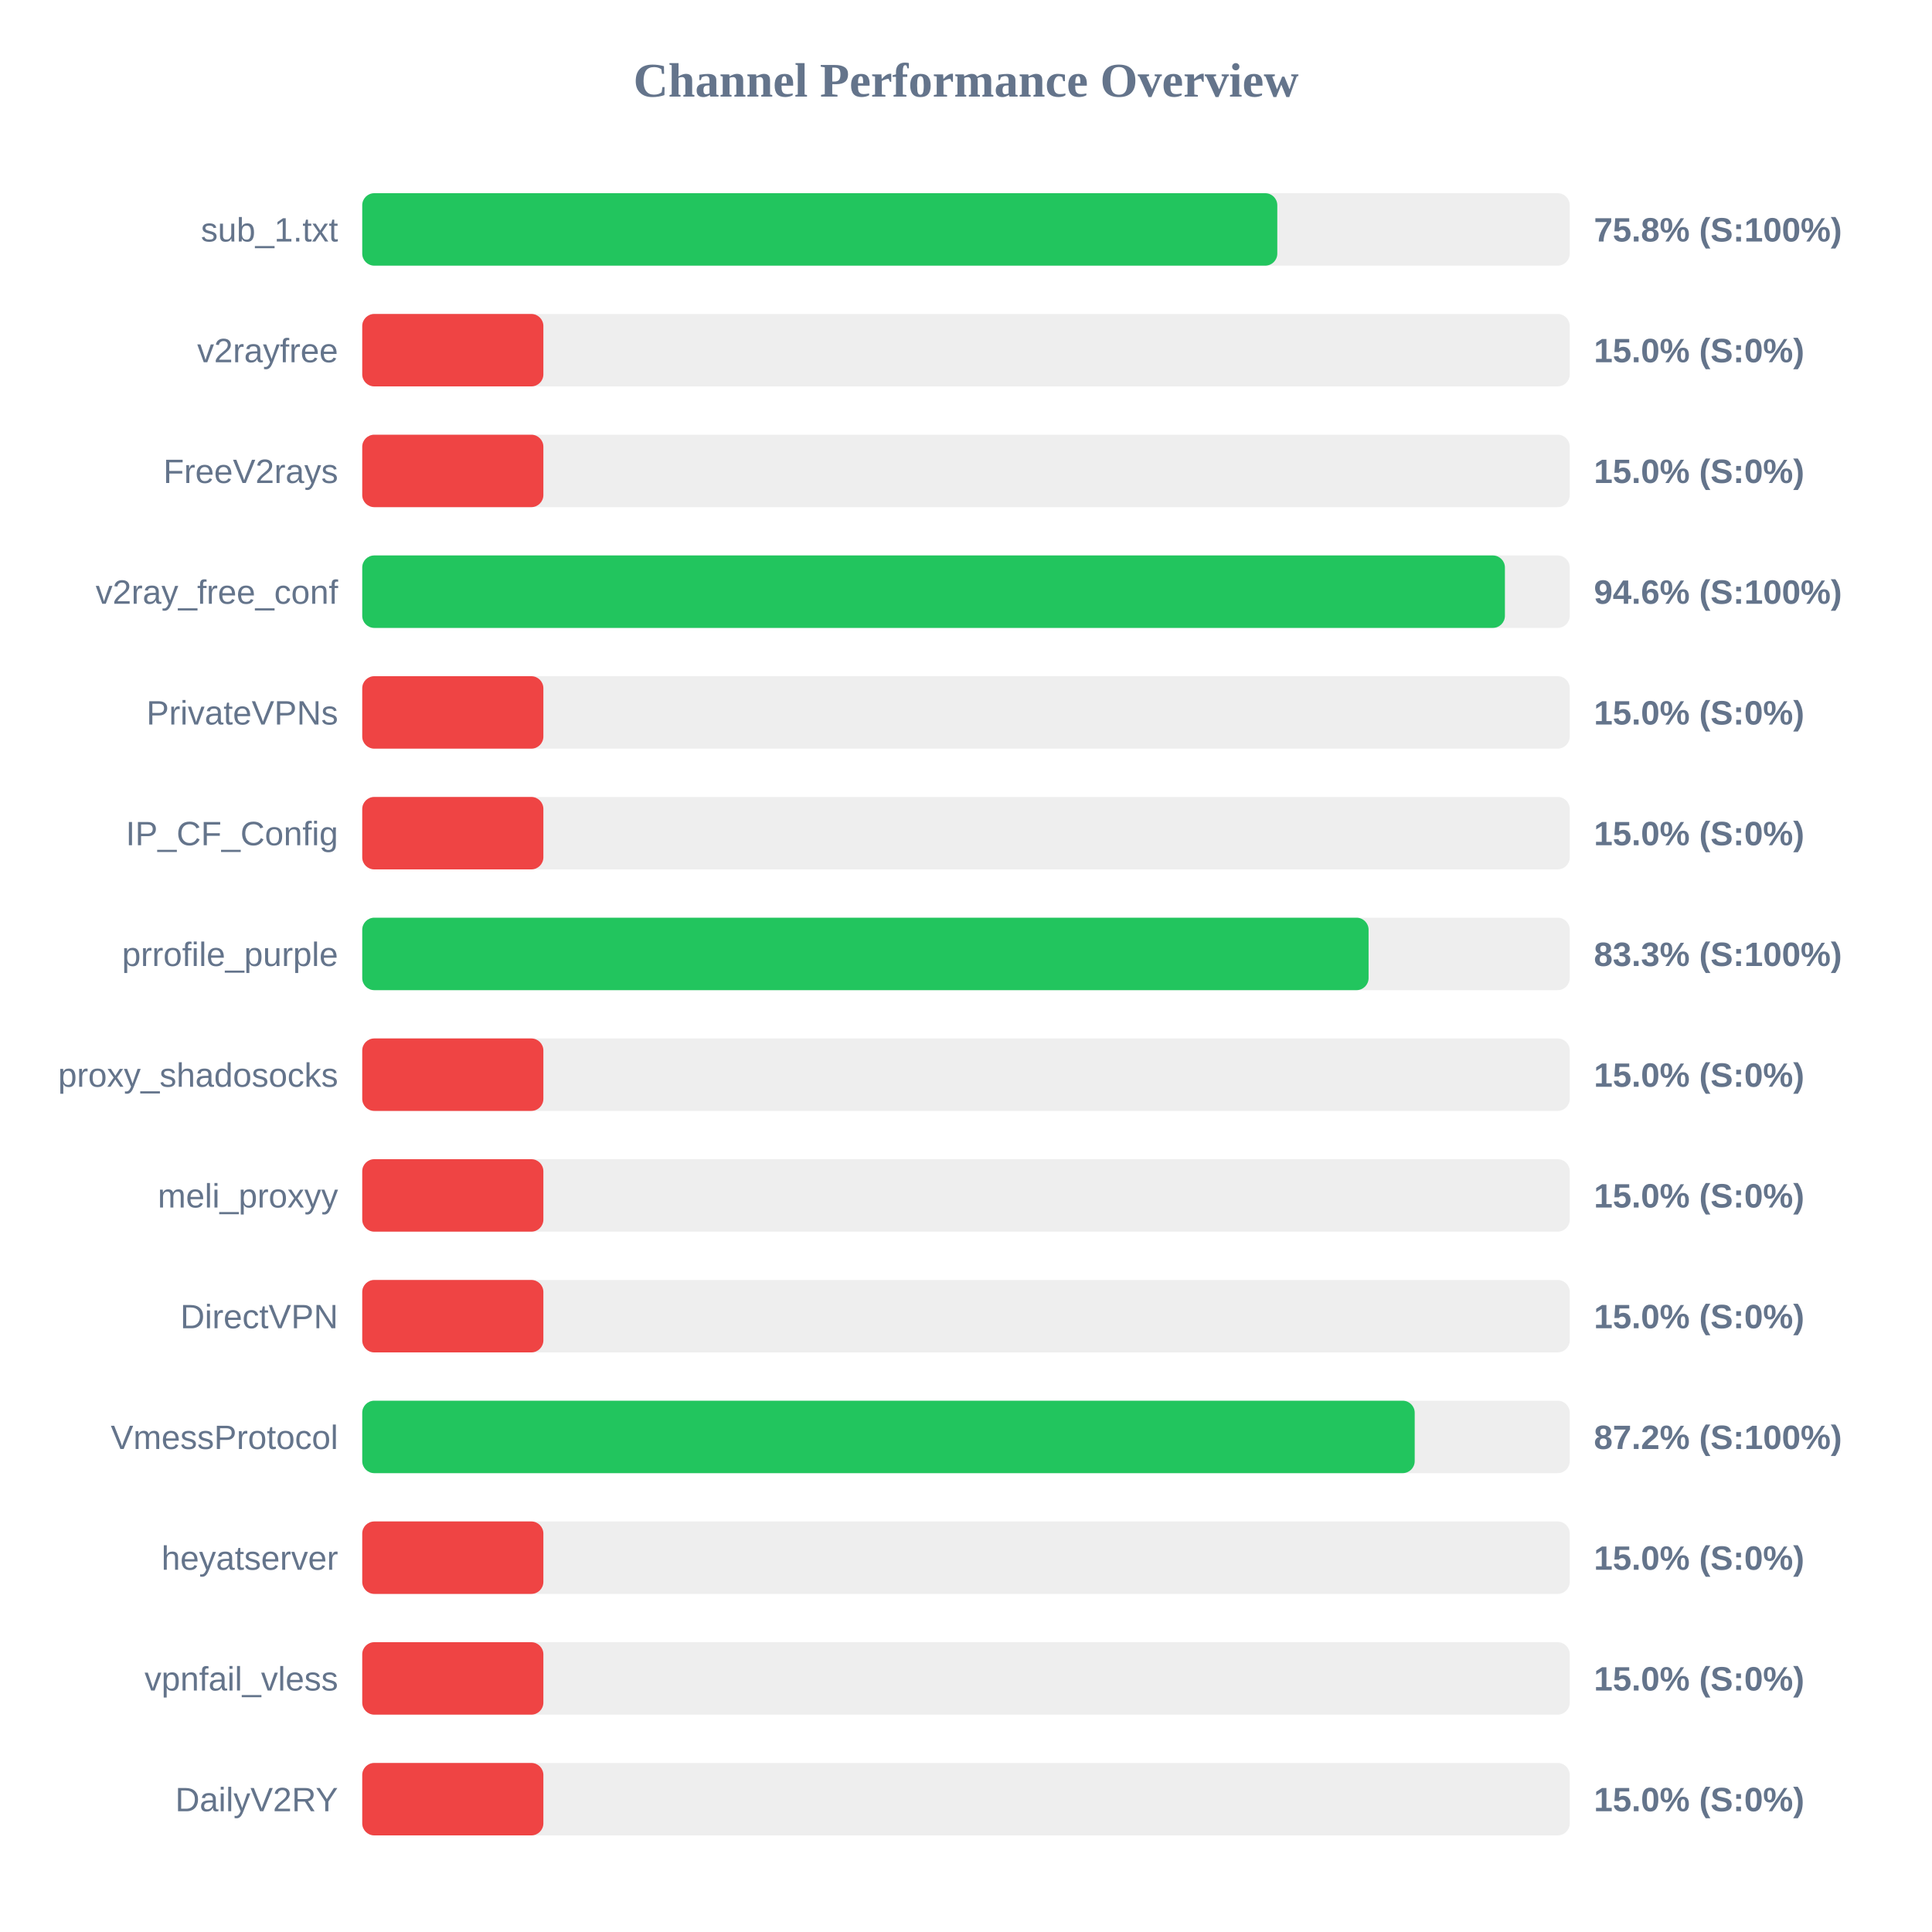
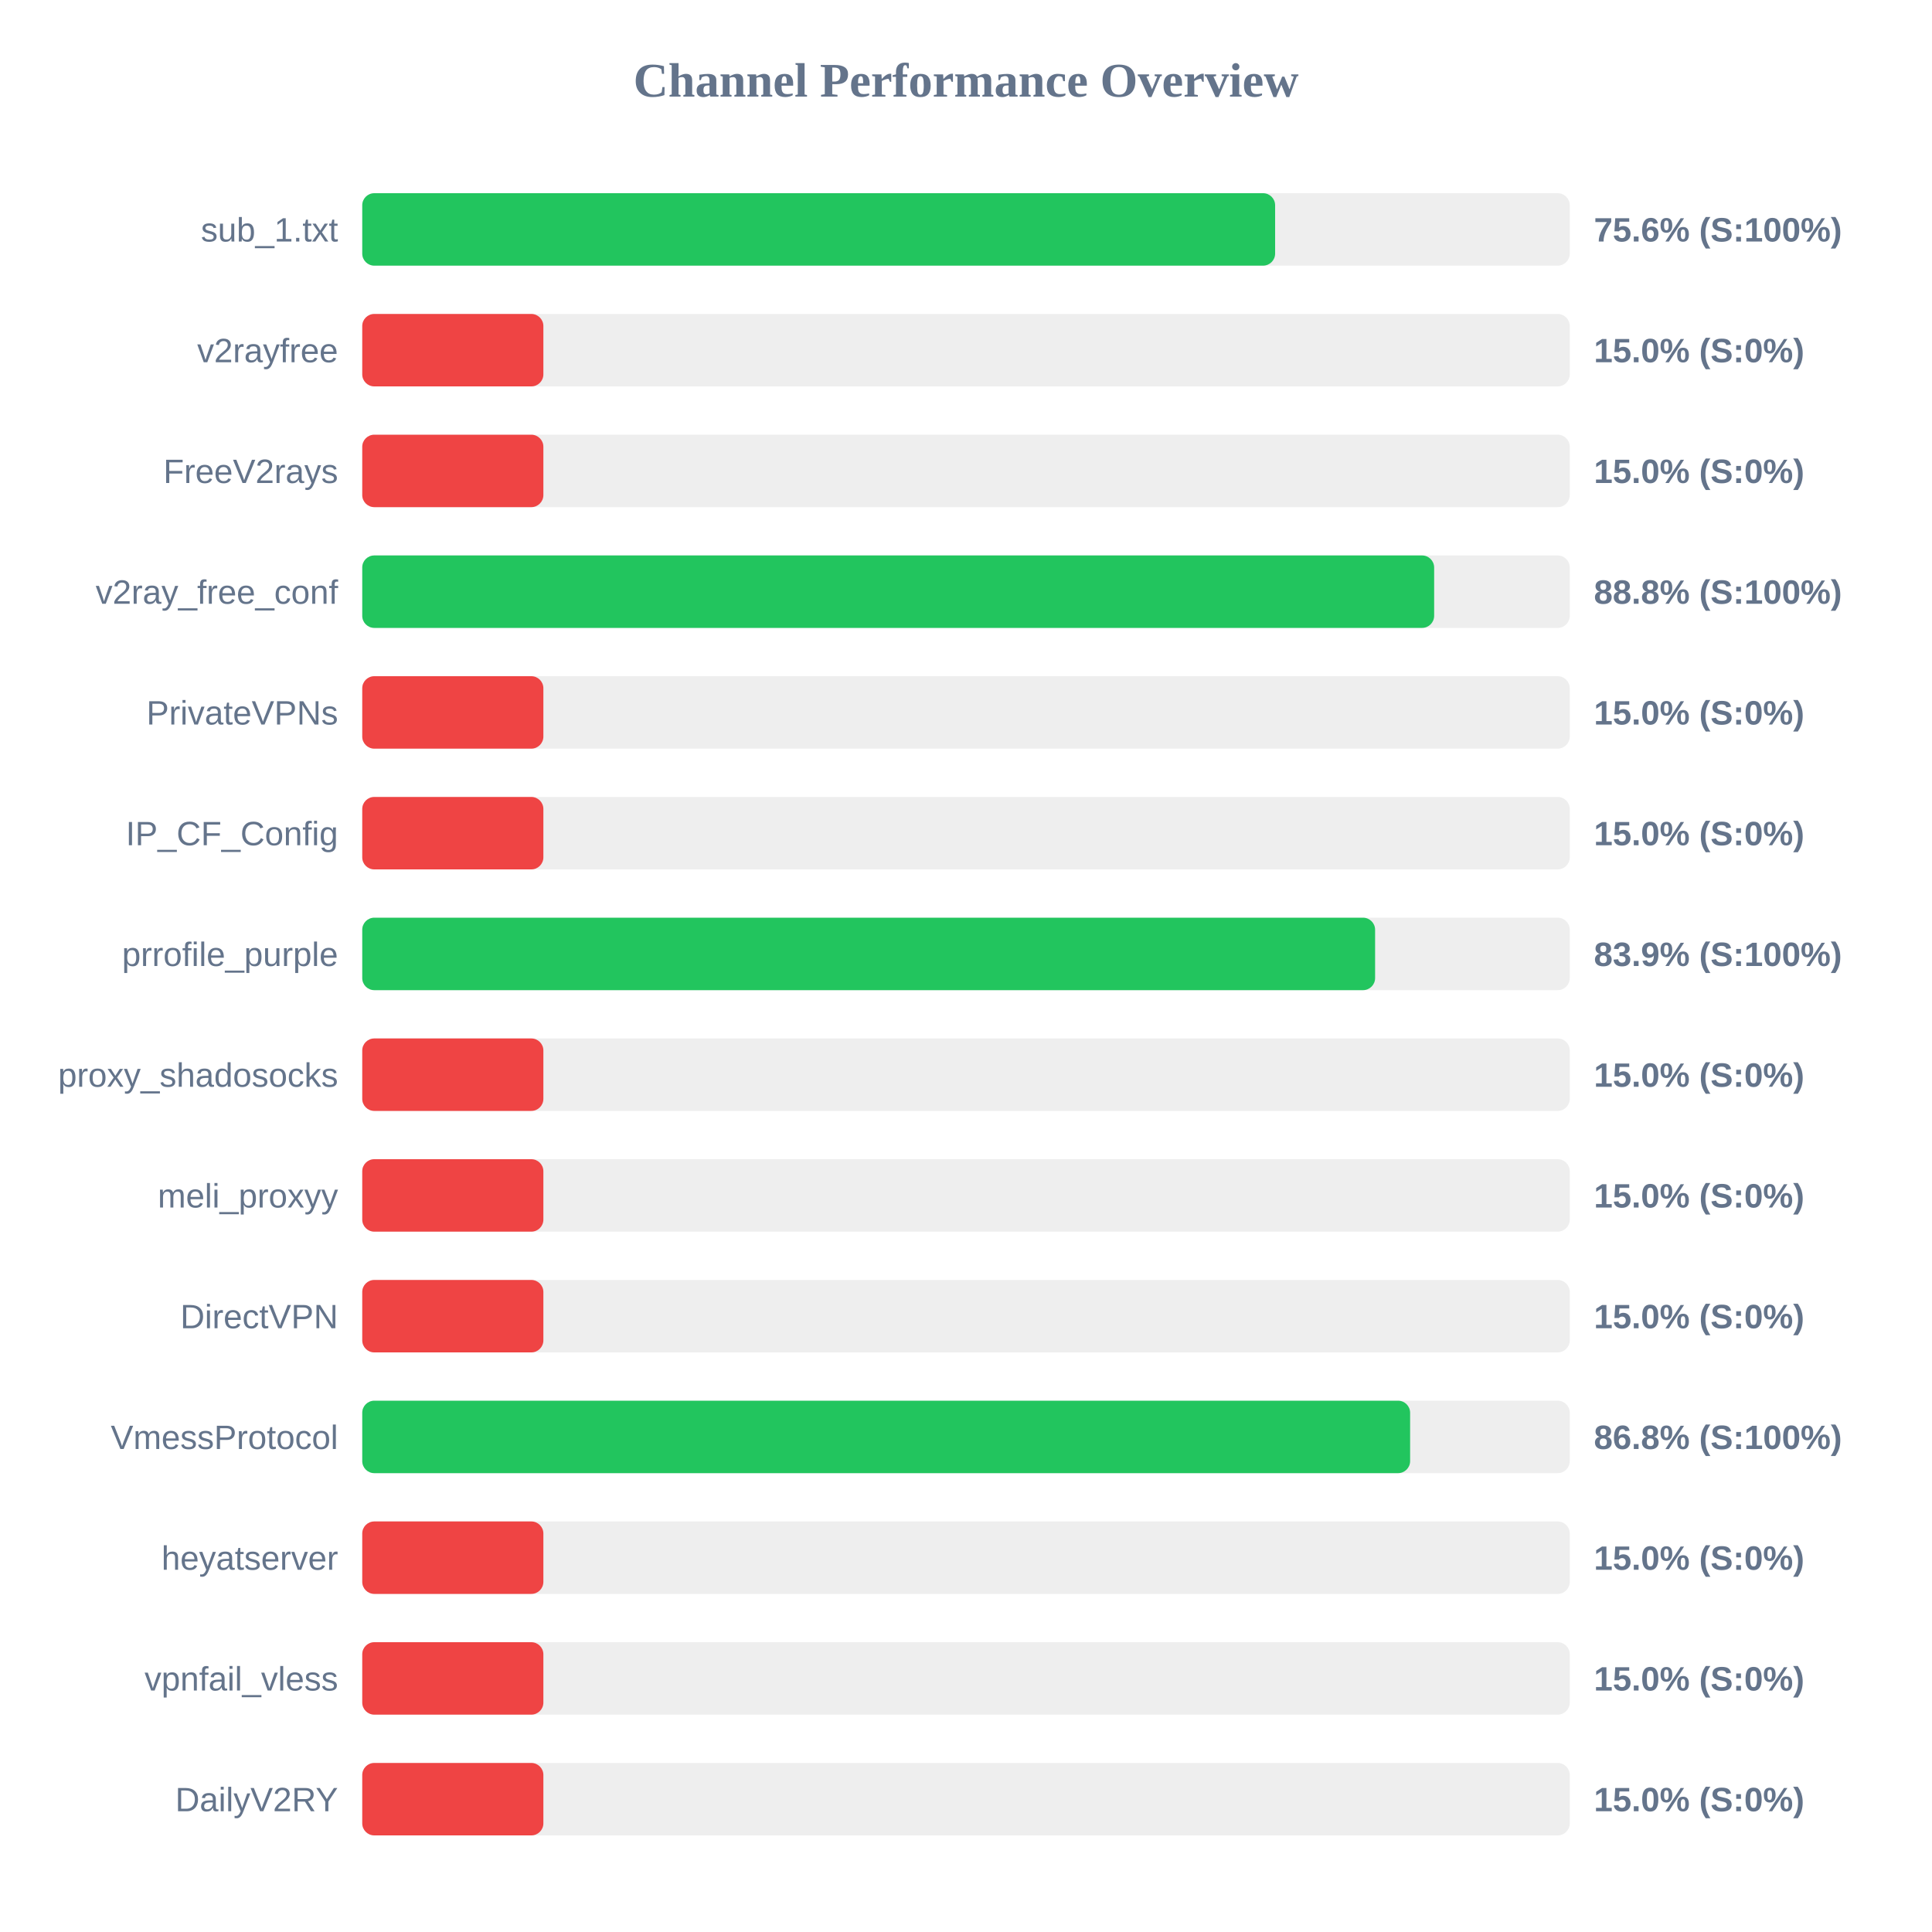
<svg xmlns="http://www.w3.org/2000/svg" width="800" height="800" version="1.1">
  <style>
        .row { font: 14px Arial; fill: #64748b; }
        .score { font: bold 14px Arial; fill: #64748b; }
    </style>
  <text x="400" y="40" text-anchor="middle" font-size="20px" font-weight="bold" fill="#64748b">Channel Performance Overview</text>
  <rect x="150" y="80" width="500" height="30" fill="#eee" rx="5" />
-   <rect x="150" y="80" width="378.9" height="30" fill="#22c55e" rx="5" />
+   <rect x="150" y="80" width="378.0" height="30" fill="#22c55e" rx="5" />
  <text x="140" y="100" text-anchor="end" class="row">sub_1.txt</text>
-   <text x="660" y="100" text-anchor="start" class="score">75.8% (S:100%)</text>
+   <text x="660" y="100" text-anchor="start" class="score">75.6% (S:100%)</text>
  <rect x="150" y="130" width="500" height="30" fill="#eee" rx="5" />
  <rect x="150" y="130" width="75.0" height="30" fill="#ef4444" rx="5" />
  <text x="140" y="150" text-anchor="end" class="row">v2rayfree</text>
  <text x="660" y="150" text-anchor="start" class="score">15.0% (S:0%)</text>
  <rect x="150" y="180" width="500" height="30" fill="#eee" rx="5" />
  <rect x="150" y="180" width="75.0" height="30" fill="#ef4444" rx="5" />
  <text x="140" y="200" text-anchor="end" class="row">FreeV2rays</text>
  <text x="660" y="200" text-anchor="start" class="score">15.0% (S:0%)</text>
  <rect x="150" y="230" width="500" height="30" fill="#eee" rx="5" />
-   <rect x="150" y="230" width="473.15" height="30" fill="#22c55e" rx="5" />
+   <rect x="150" y="230" width="443.85" height="30" fill="#22c55e" rx="5" />
  <text x="140" y="250" text-anchor="end" class="row">v2ray_free_conf</text>
-   <text x="660" y="250" text-anchor="start" class="score">94.6% (S:100%)</text>
+   <text x="660" y="250" text-anchor="start" class="score">88.8% (S:100%)</text>
  <rect x="150" y="280" width="500" height="30" fill="#eee" rx="5" />
  <rect x="150" y="280" width="75.0" height="30" fill="#ef4444" rx="5" />
  <text x="140" y="300" text-anchor="end" class="row">PrivateVPNs</text>
  <text x="660" y="300" text-anchor="start" class="score">15.0% (S:0%)</text>
  <rect x="150" y="330" width="500" height="30" fill="#eee" rx="5" />
  <rect x="150" y="330" width="75.0" height="30" fill="#ef4444" rx="5" />
  <text x="140" y="350" text-anchor="end" class="row">IP_CF_Config</text>
  <text x="660" y="350" text-anchor="start" class="score">15.0% (S:0%)</text>
  <rect x="150" y="380" width="500" height="30" fill="#eee" rx="5" />
-   <rect x="150" y="380" width="416.7" height="30" fill="#22c55e" rx="5" />
+   <rect x="150" y="380" width="419.4" height="30" fill="#22c55e" rx="5" />
  <text x="140" y="400" text-anchor="end" class="row">prrofile_purple</text>
-   <text x="660" y="400" text-anchor="start" class="score">83.3% (S:100%)</text>
+   <text x="660" y="400" text-anchor="start" class="score">83.9% (S:100%)</text>
  <rect x="150" y="430" width="500" height="30" fill="#eee" rx="5" />
  <rect x="150" y="430" width="75.0" height="30" fill="#ef4444" rx="5" />
  <text x="140" y="450" text-anchor="end" class="row">proxy_shadosocks</text>
  <text x="660" y="450" text-anchor="start" class="score">15.0% (S:0%)</text>
  <rect x="150" y="480" width="500" height="30" fill="#eee" rx="5" />
  <rect x="150" y="480" width="75.0" height="30" fill="#ef4444" rx="5" />
  <text x="140" y="500" text-anchor="end" class="row">meli_proxyy</text>
  <text x="660" y="500" text-anchor="start" class="score">15.0% (S:0%)</text>
  <rect x="150" y="530" width="500" height="30" fill="#eee" rx="5" />
  <rect x="150" y="530" width="75.0" height="30" fill="#ef4444" rx="5" />
  <text x="140" y="550" text-anchor="end" class="row">DirectVPN</text>
  <text x="660" y="550" text-anchor="start" class="score">15.0% (S:0%)</text>
  <rect x="150" y="580" width="500" height="30" fill="#eee" rx="5" />
-   <rect x="150" y="580" width="435.8" height="30" fill="#22c55e" rx="5" />
+   <rect x="150" y="580" width="433.9" height="30" fill="#22c55e" rx="5" />
  <text x="140" y="600" text-anchor="end" class="row">VmessProtocol</text>
-   <text x="660" y="600" text-anchor="start" class="score">87.2% (S:100%)</text>
+   <text x="660" y="600" text-anchor="start" class="score">86.8% (S:100%)</text>
  <rect x="150" y="630" width="500" height="30" fill="#eee" rx="5" />
  <rect x="150" y="630" width="75.0" height="30" fill="#ef4444" rx="5" />
  <text x="140" y="650" text-anchor="end" class="row">heyatserver</text>
  <text x="660" y="650" text-anchor="start" class="score">15.0% (S:0%)</text>
  <rect x="150" y="680" width="500" height="30" fill="#eee" rx="5" />
  <rect x="150" y="680" width="75.0" height="30" fill="#ef4444" rx="5" />
  <text x="140" y="700" text-anchor="end" class="row">vpnfail_vless</text>
  <text x="660" y="700" text-anchor="start" class="score">15.0% (S:0%)</text>
  <rect x="150" y="730" width="500" height="30" fill="#eee" rx="5" />
  <rect x="150" y="730" width="75.0" height="30" fill="#ef4444" rx="5" />
  <text x="140" y="750" text-anchor="end" class="row">DailyV2RY</text>
  <text x="660" y="750" text-anchor="start" class="score">15.0% (S:0%)</text>
</svg>
